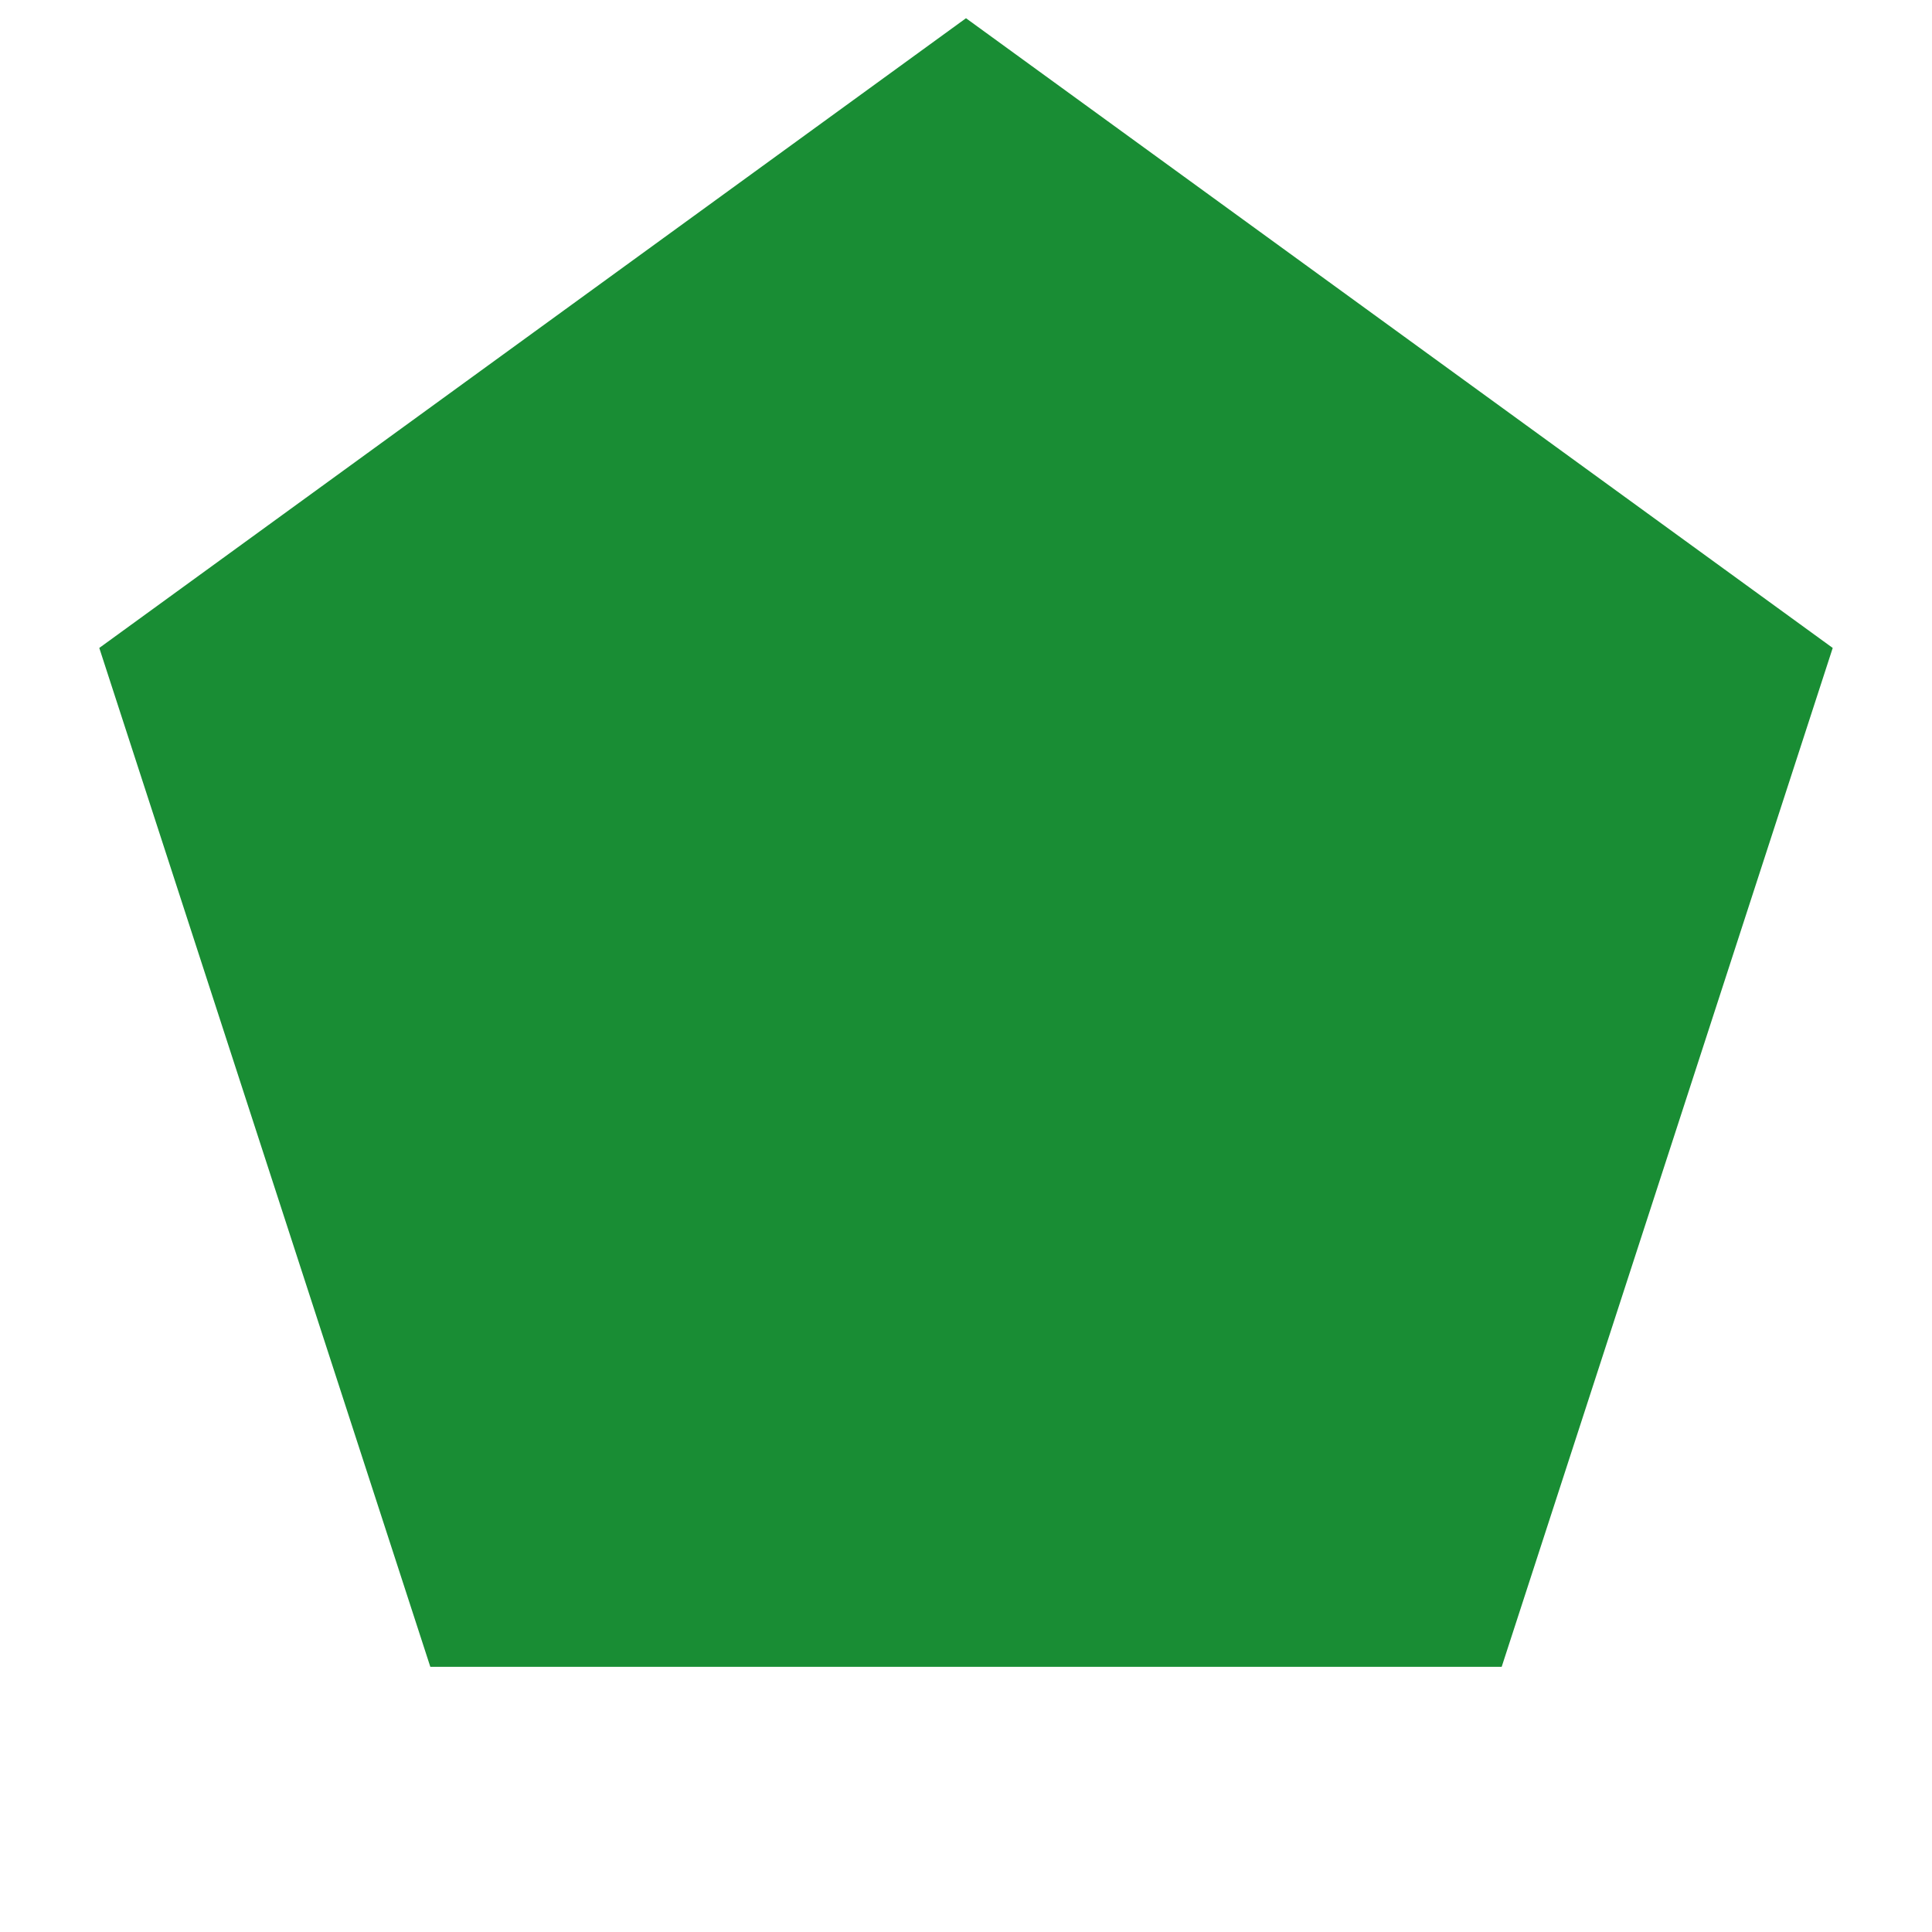
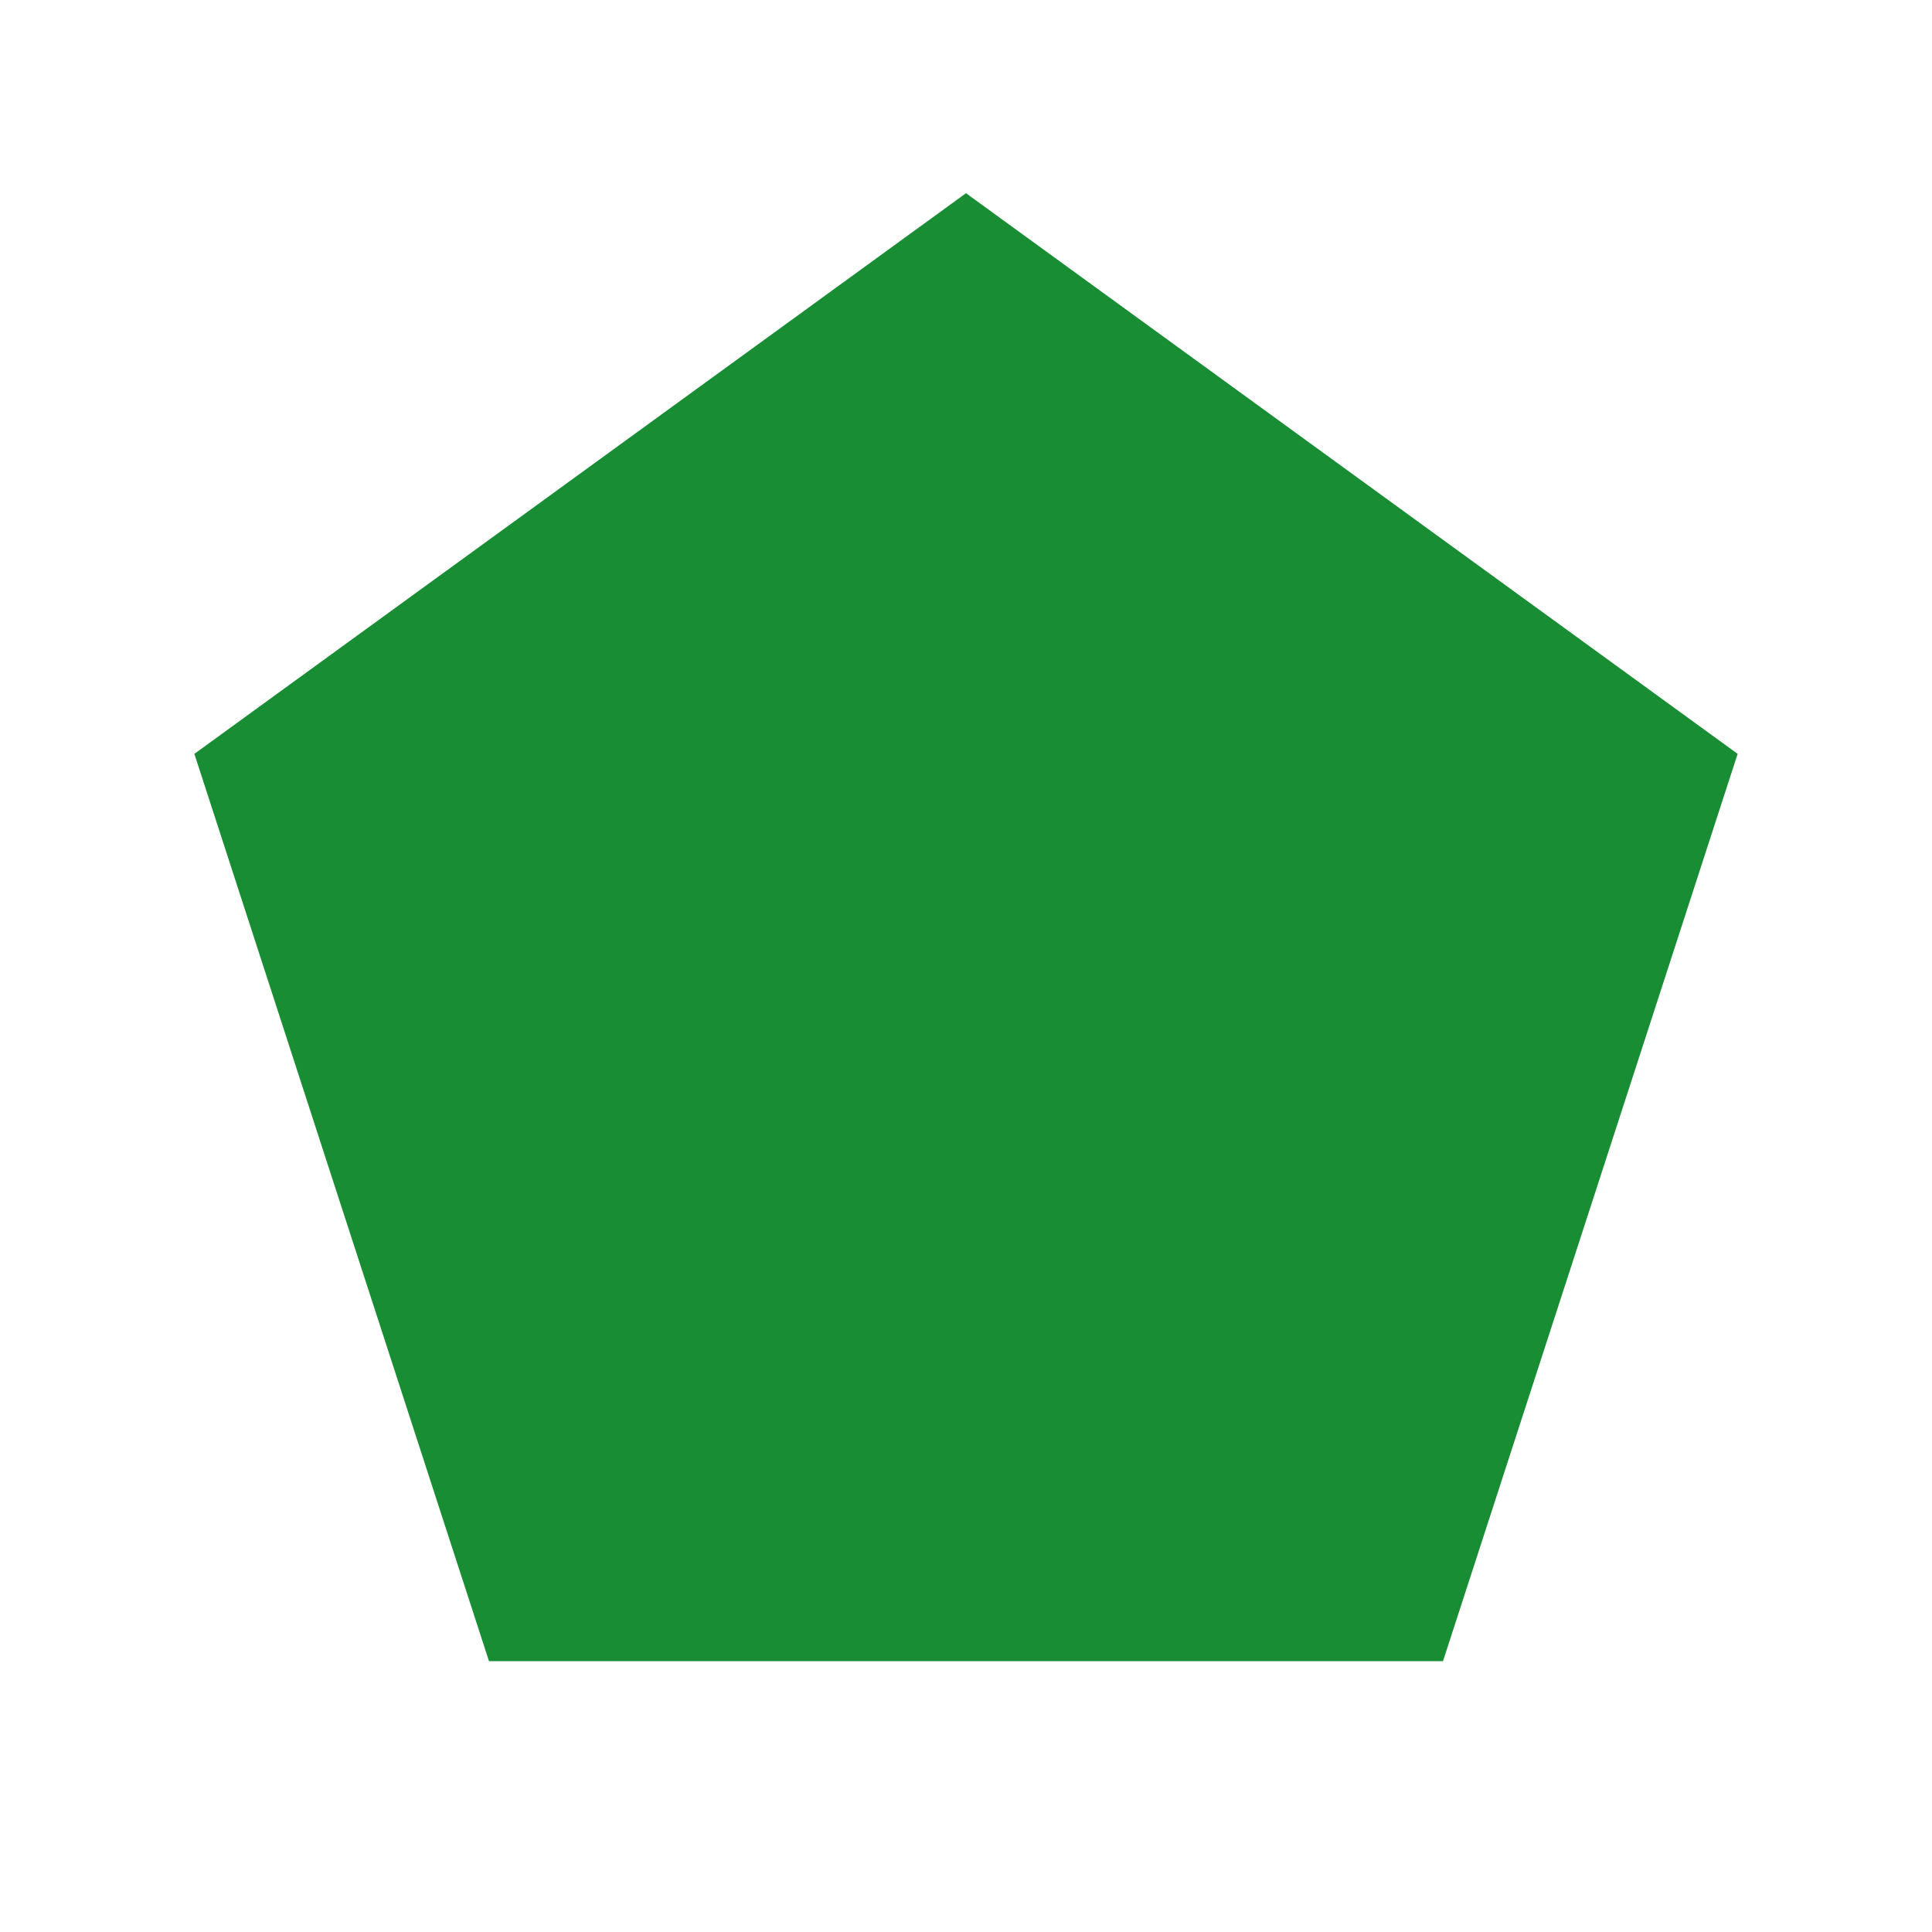
- <svg xmlns="http://www.w3.org/2000/svg" width="72pt" height="72pt" viewBox="0 0 72 72" version="1.1">
-   <defs>
-     <style type="text/css">*{stroke-linejoin: round; stroke-linecap: butt}</style>
-   </defs>
-   <g id="figure_1">
-     <g id="patch_1">
-       <path d="M 0 72  L 72 72  L 72 0  L 0 0  L 0 72  z " style="fill: none" />
-     </g>
-     <g id="axes_1">
-       <g id="patch_2">
-         <path d="M 36 0.679  L 3.7 24.147  L 16.037 62.118  L 55.963 62.118  L 68.3 24.147  z " clip-path="url(#p55a716c332)" style="fill: #198d34" />
-       </g>
-     </g>
-   </g>
-   <defs>
-     <clipPath id="p55a716c332">
-       <rect x="0" y="0" width="72" height="72" />
-     </clipPath>
-   </defs>
+ <svg xmlns="http://www.w3.org/2000/svg" viewBox="0 0 100 100">
+   <path d="M50.00,10.00 L89.94,39.02 L74.69,85.98 L25.31,85.98 L10.06,39.02 Z" fill="#198D34" />
</svg>
